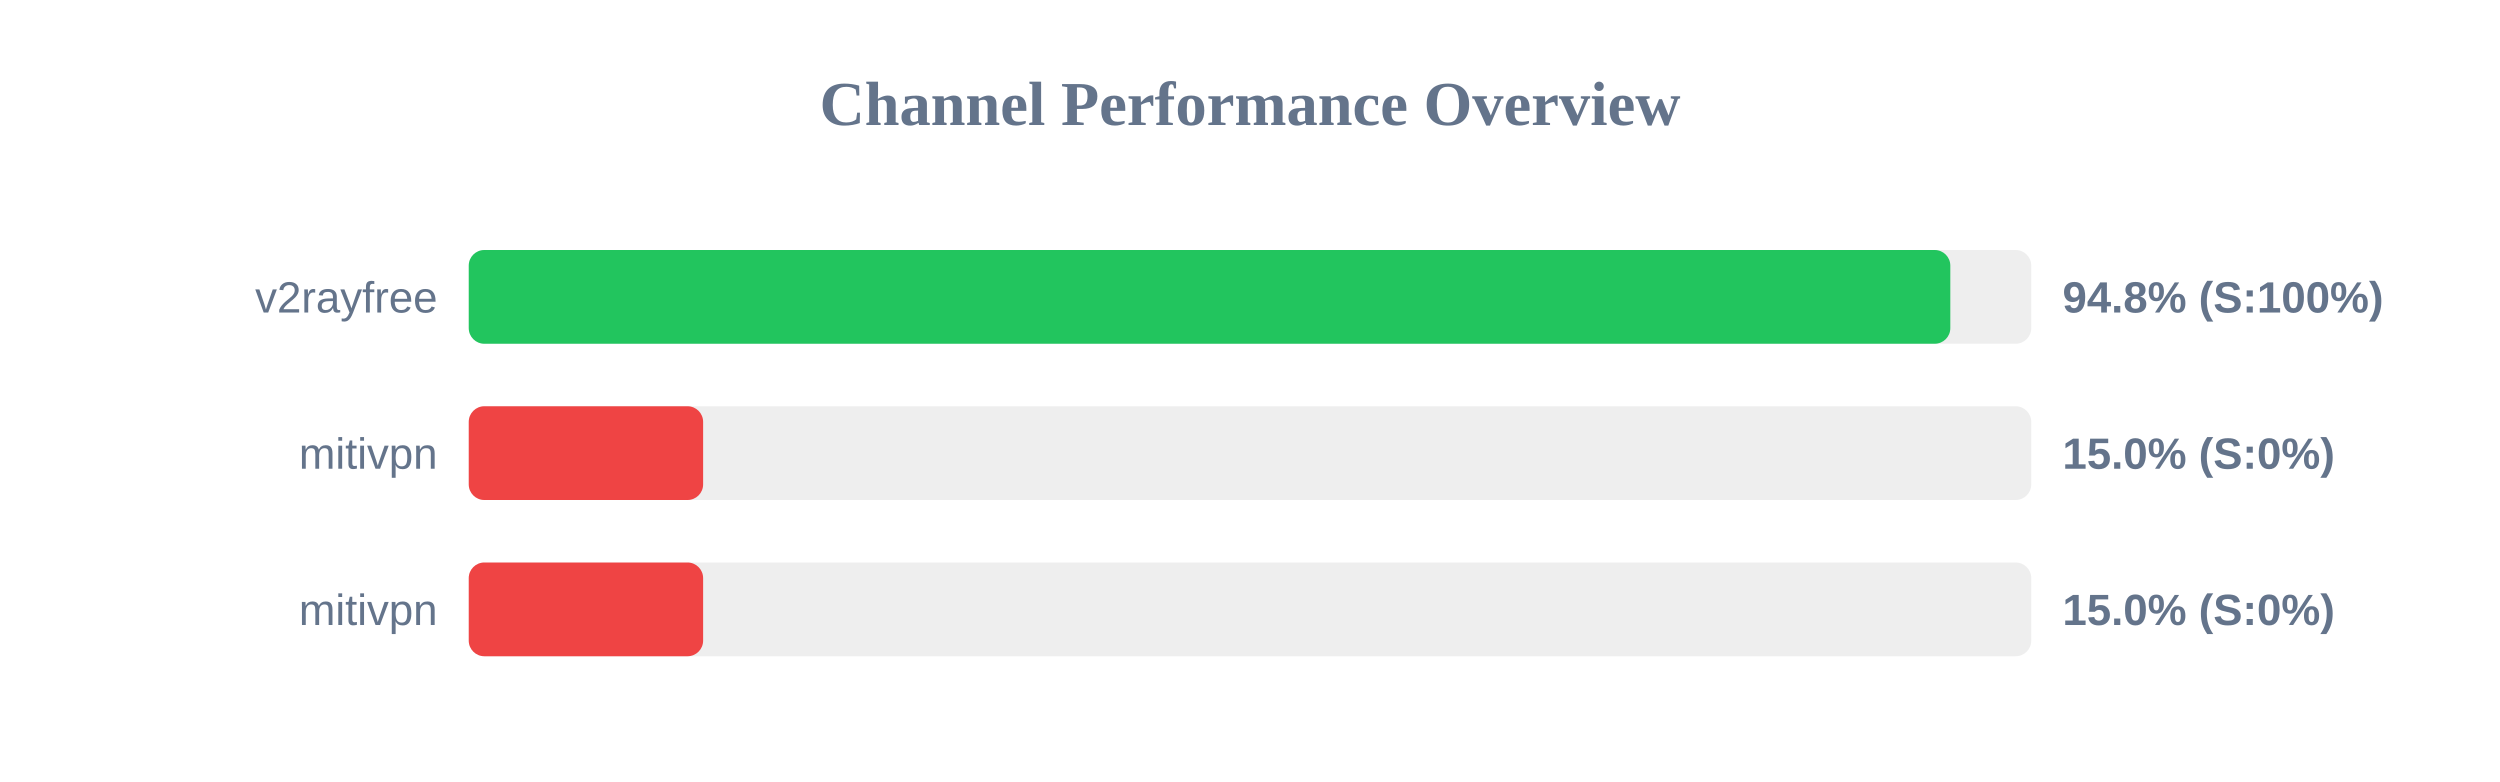
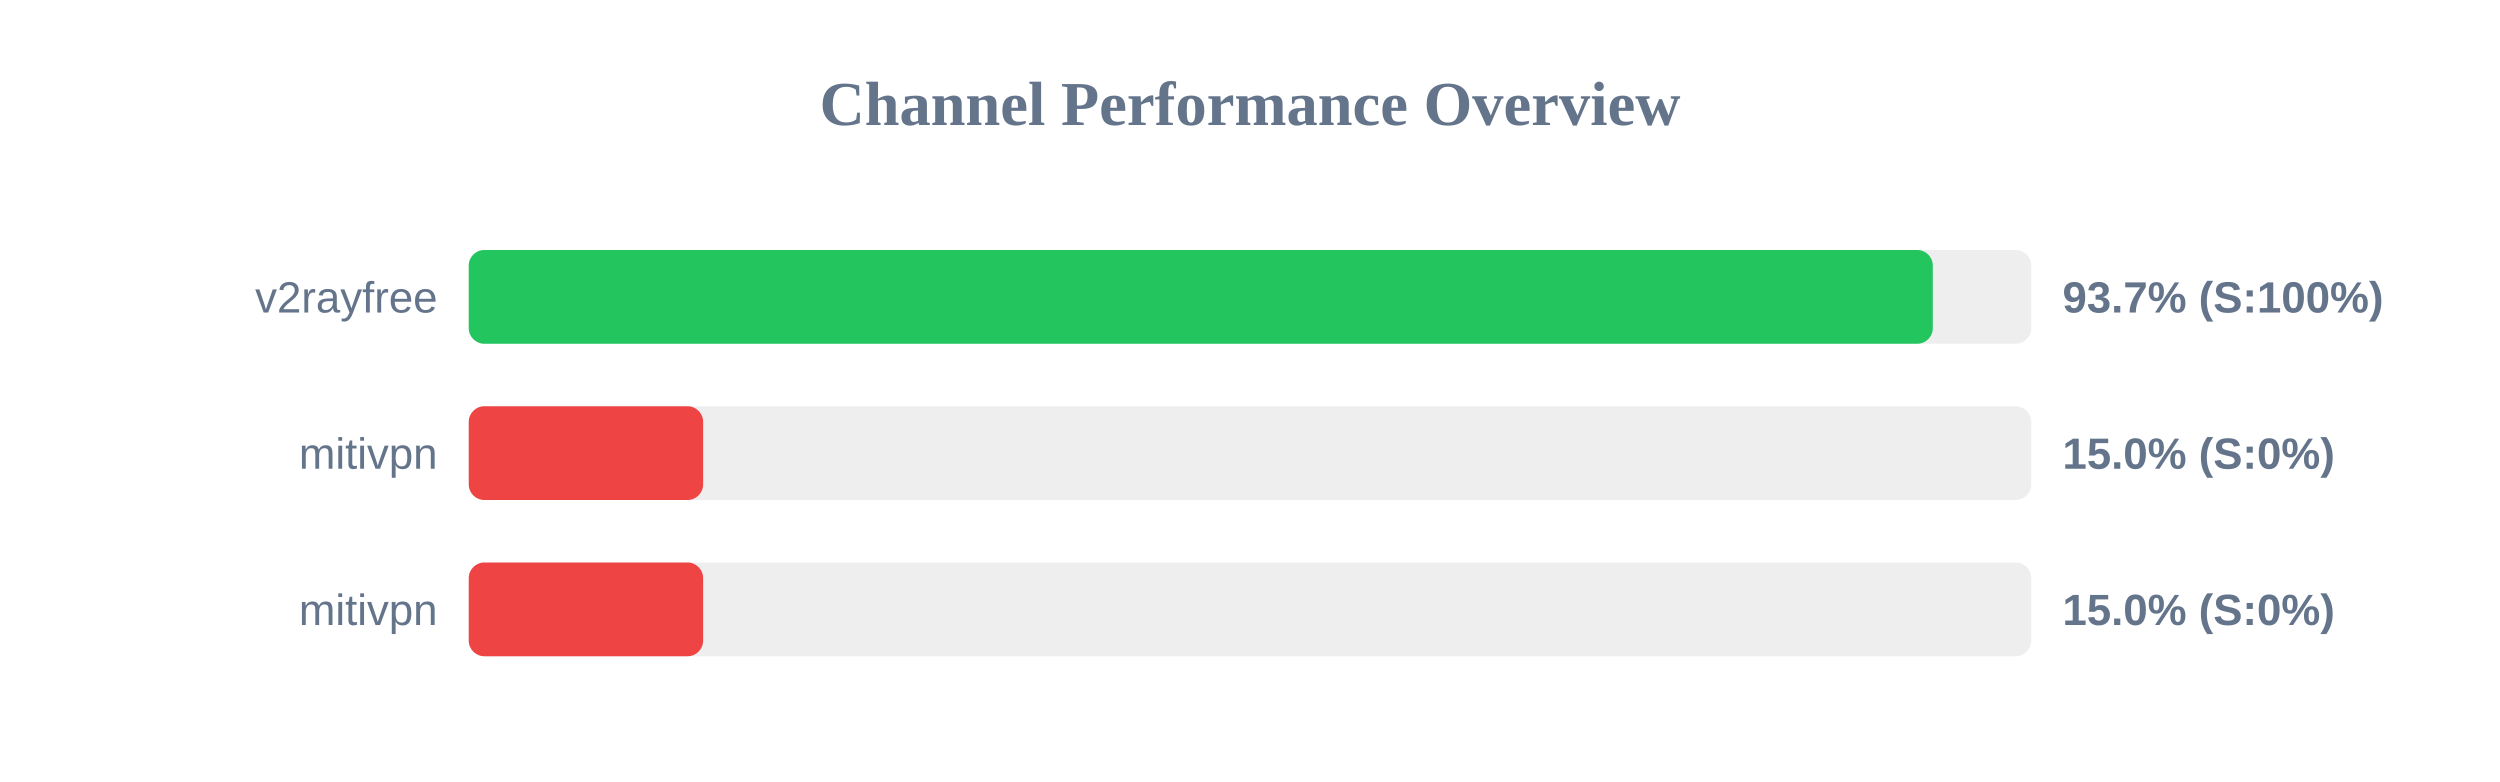
<svg xmlns="http://www.w3.org/2000/svg" width="800" height="250" version="1.1">
  <style>
        .row { font: 14px Arial; fill: #64748b; }
        .score { font: bold 14px Arial; fill: #64748b; }
    </style>
  <text x="400" y="40" text-anchor="middle" font-size="20px" font-weight="bold" fill="#64748b">Channel Performance Overview</text>
  <rect x="150" y="80" width="500" height="30" fill="#eee" rx="5" />
-   <rect x="150" y="80" width="474.1" height="30" fill="#22c55e" rx="5" />
+   <rect x="150" y="80" width="468.5" height="30" fill="#22c55e" rx="5" />
  <text x="140" y="100" text-anchor="end" class="row">v2rayfree</text>
-   <text x="660" y="100" text-anchor="start" class="score">94.8% (S:100%)</text>
+   <text x="660" y="100" text-anchor="start" class="score">93.7% (S:100%)</text>
  <rect x="150" y="130" width="500" height="30" fill="#eee" rx="5" />
  <rect x="150" y="130" width="75.0" height="30" fill="#ef4444" rx="5" />
  <text x="140" y="150" text-anchor="end" class="row">mitivpn</text>
  <text x="660" y="150" text-anchor="start" class="score">15.0% (S:0%)</text>
  <rect x="150" y="180" width="500" height="30" fill="#eee" rx="5" />
  <rect x="150" y="180" width="75.0" height="30" fill="#ef4444" rx="5" />
  <text x="140" y="200" text-anchor="end" class="row">mitivpn</text>
  <text x="660" y="200" text-anchor="start" class="score">15.0% (S:0%)</text>
</svg>
